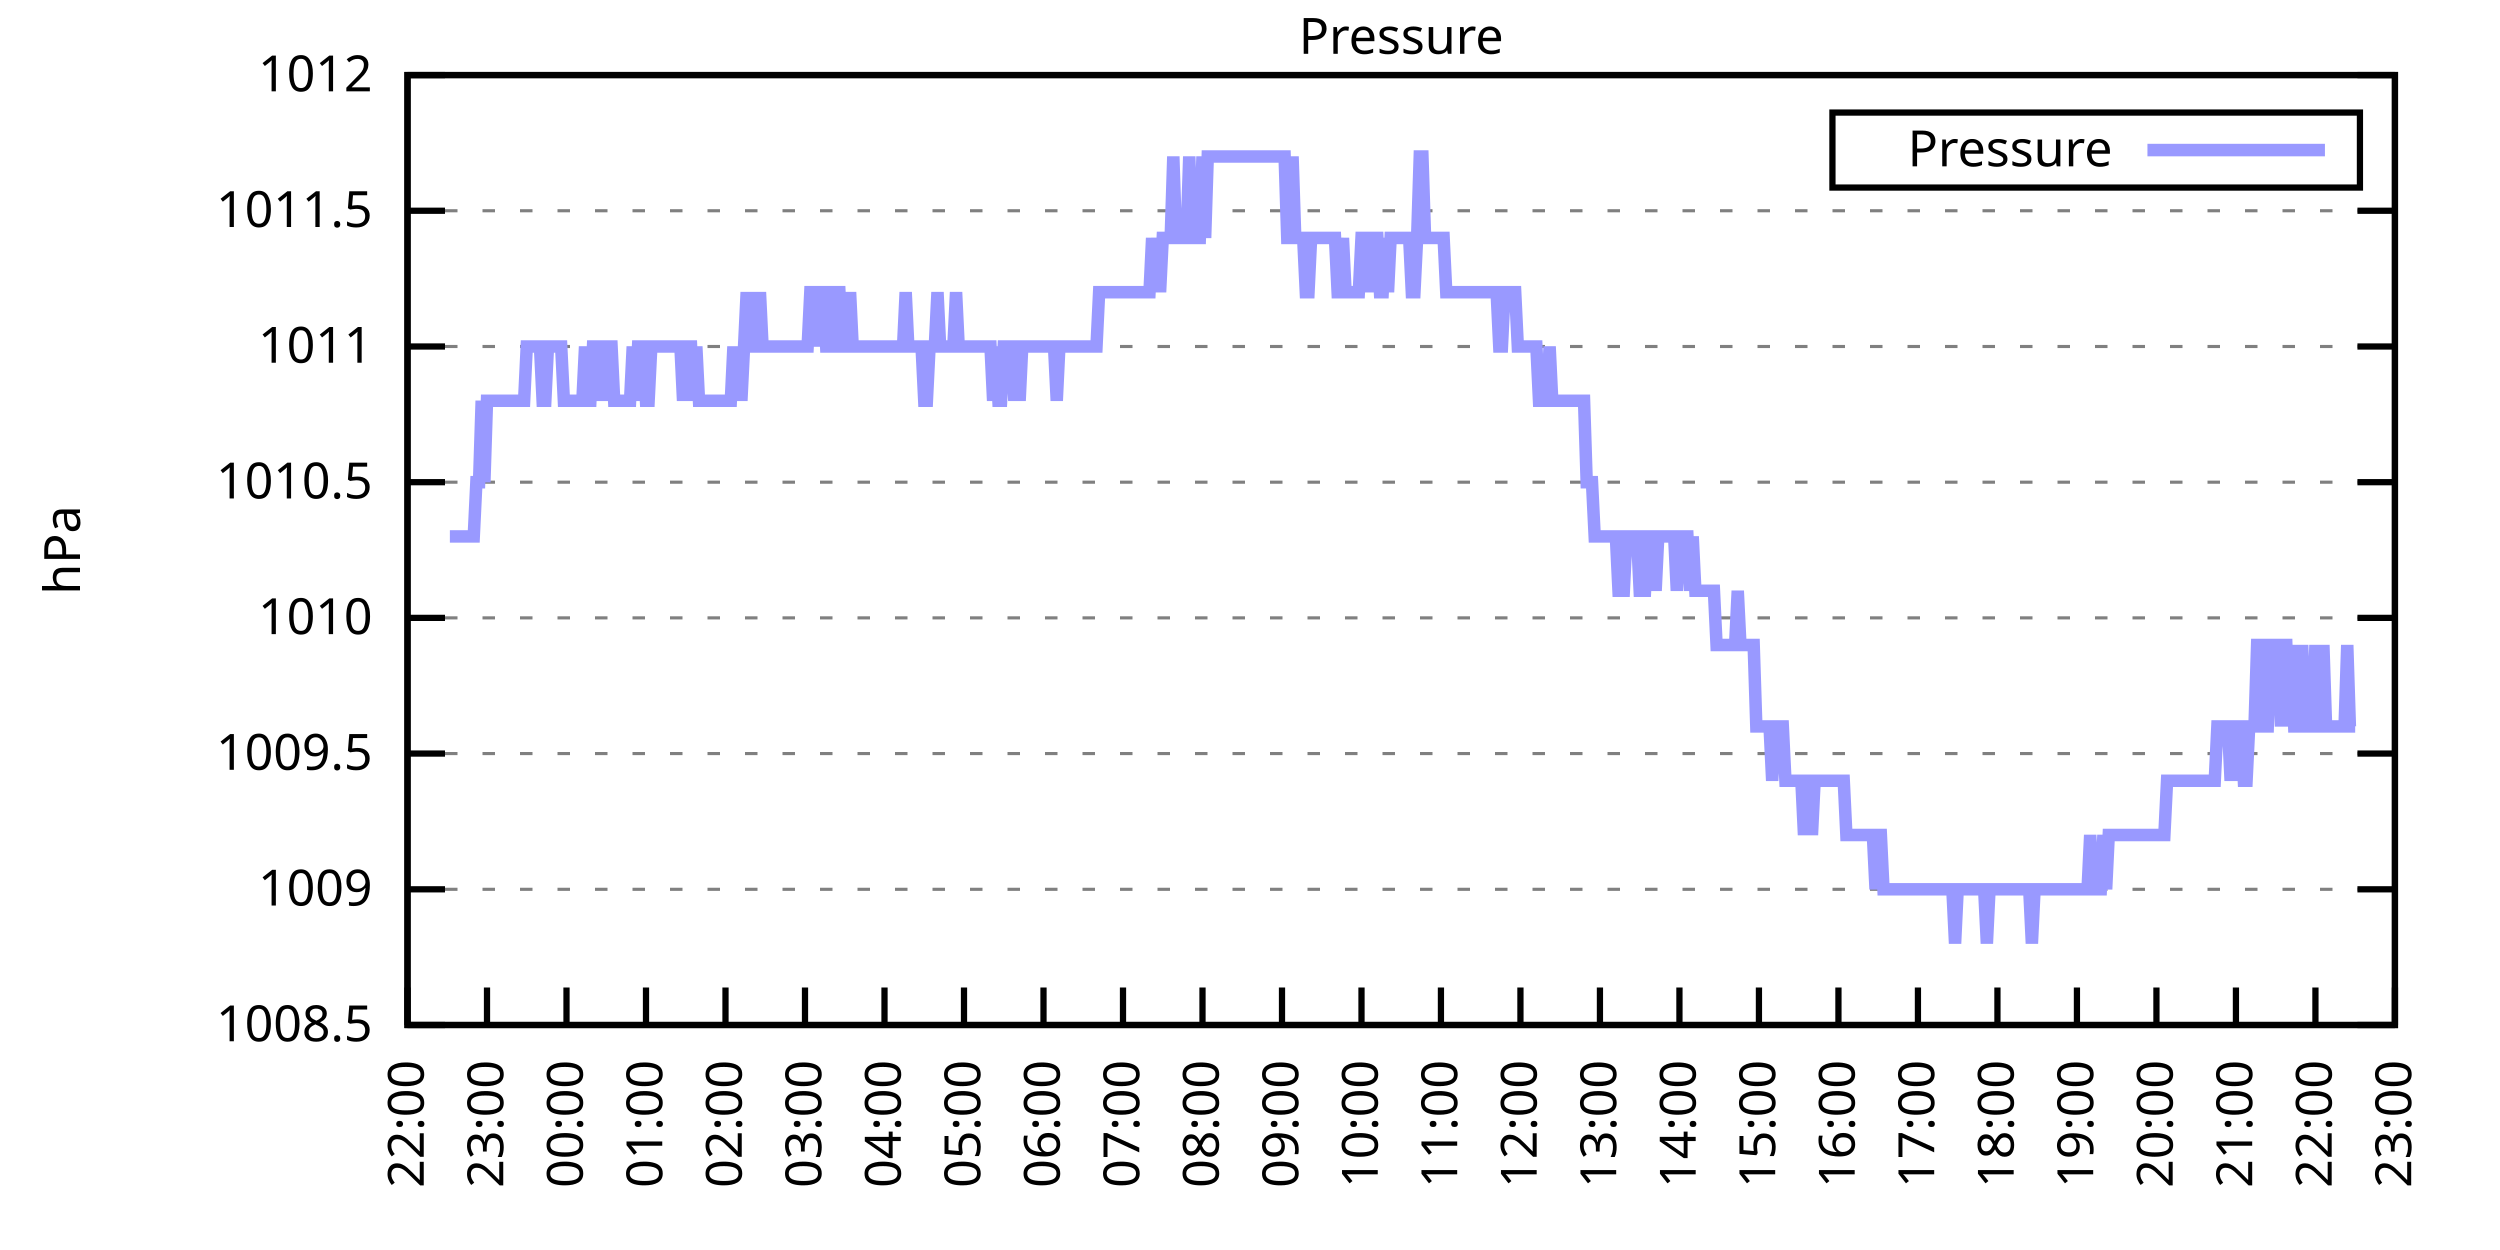
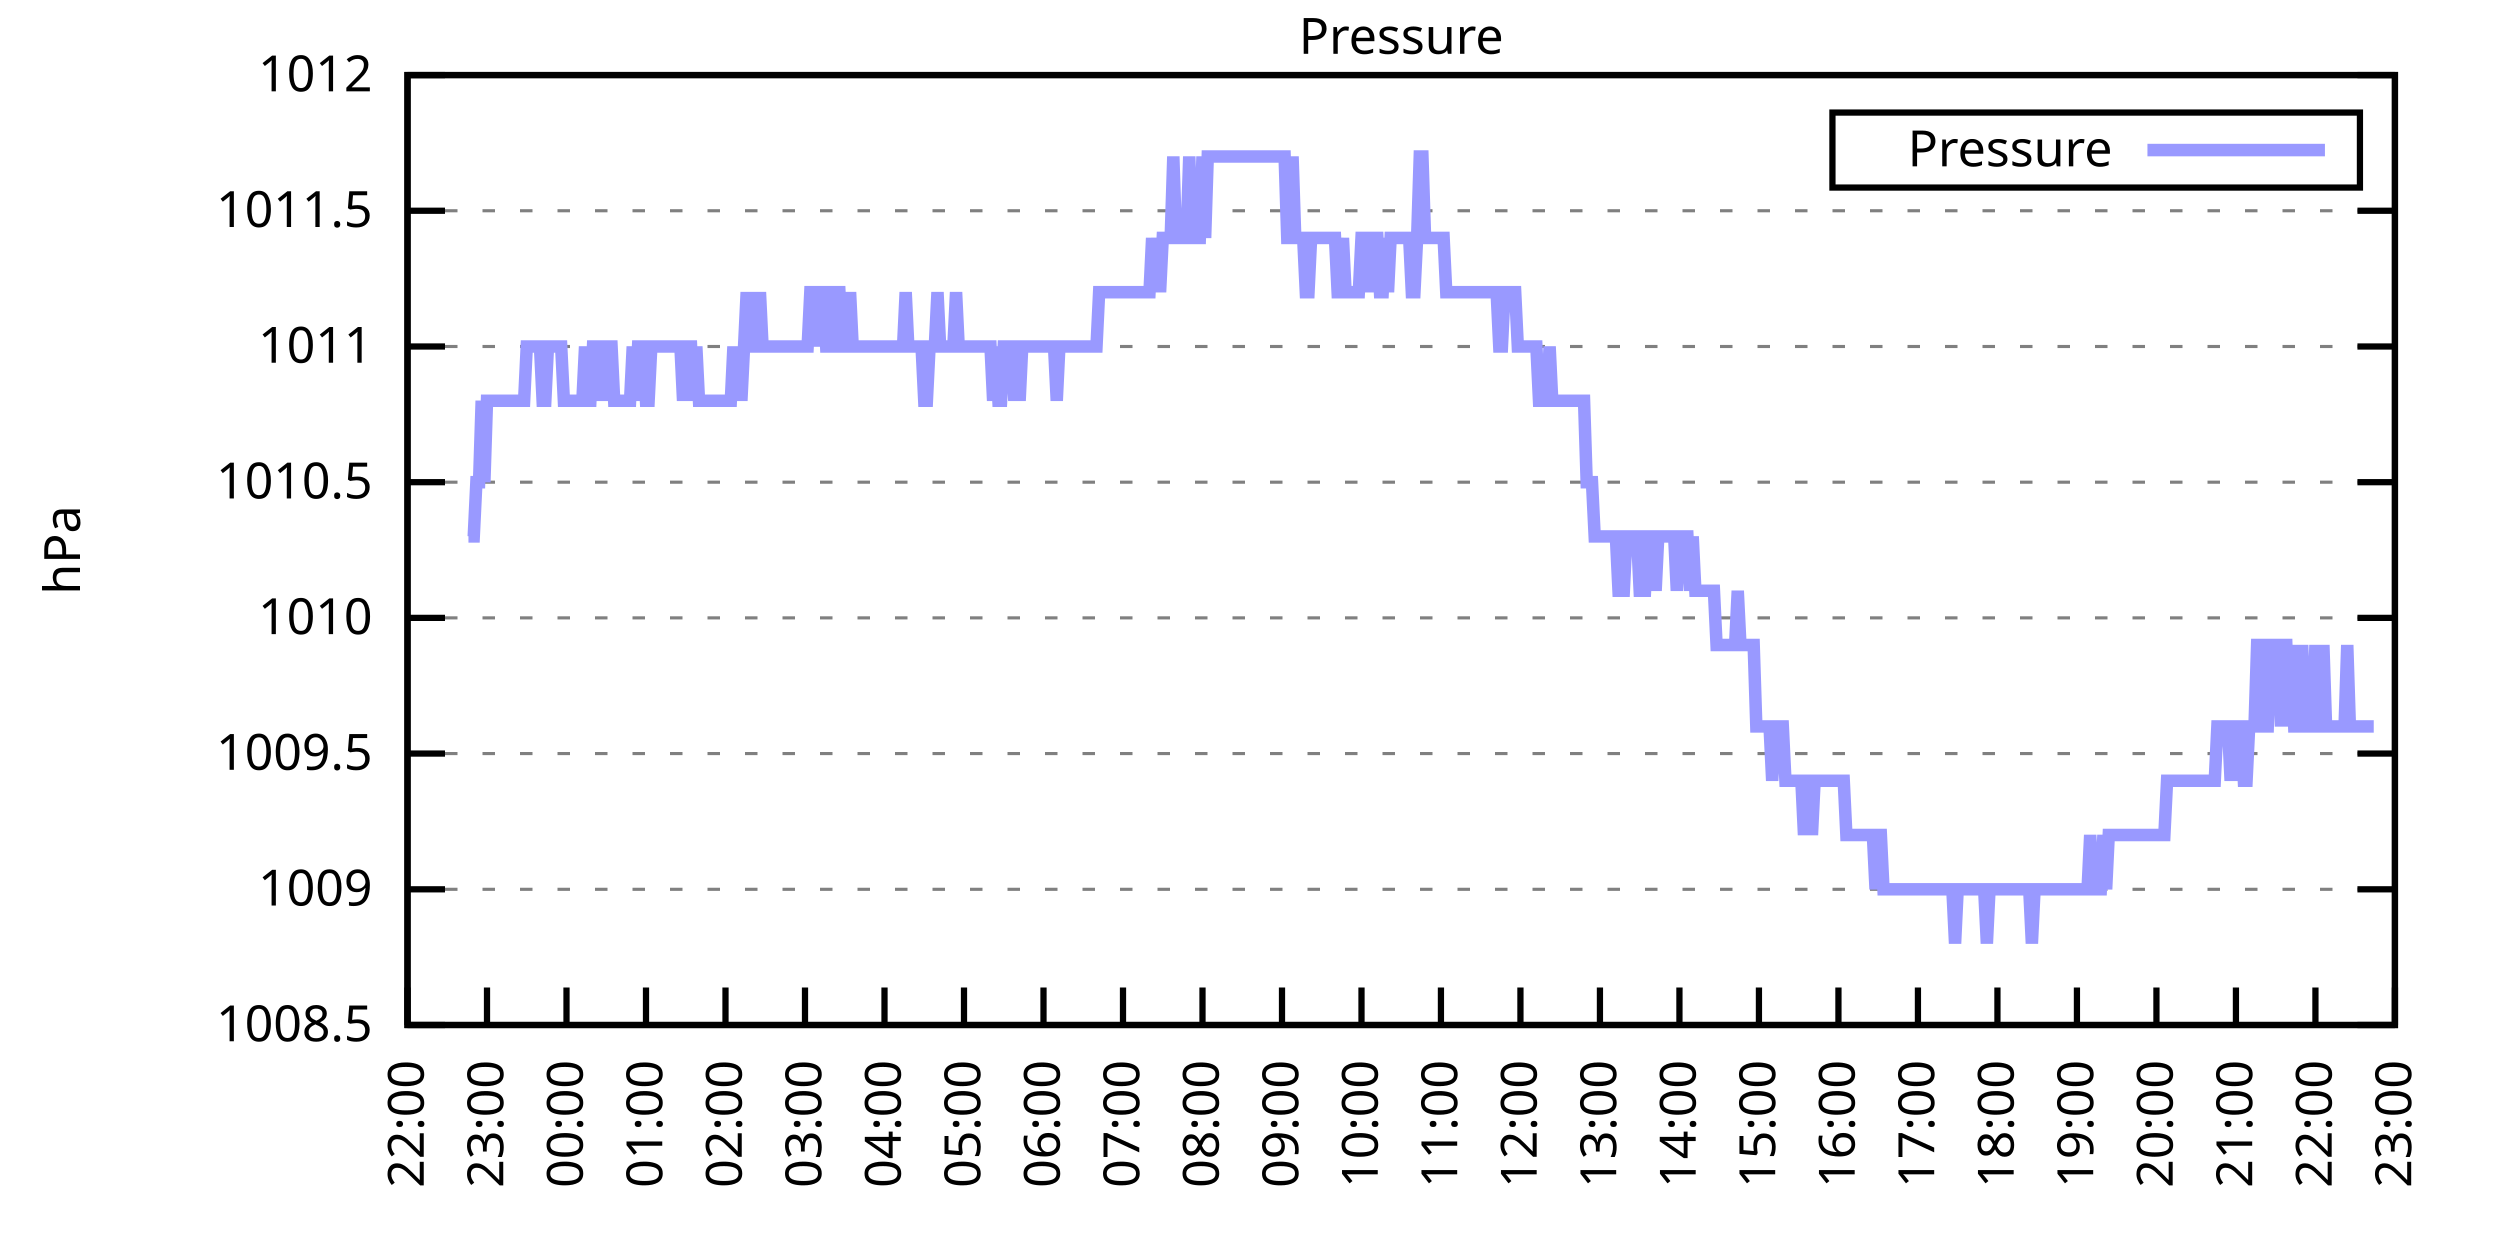
<svg xmlns="http://www.w3.org/2000/svg" xmlns:xlink="http://www.w3.org/1999/xlink" width="400" height="200" viewBox="0 0 400 200">
  <g id="gnuplot_canvas">
    <rect x="0" y="0" width="400" height="200" fill="none" />
    <defs>
      <circle id="gpDot" r="0.5" stroke-width="0.5" stroke="currentColor" />
      <path id="gpPt0" stroke-width="0.333" stroke="currentColor" d="M-1,0 h2 M0,-1 v2" />
      <path id="gpPt1" stroke-width="0.333" stroke="currentColor" d="M-1,-1 L1,1 M1,-1 L-1,1" />
      <path id="gpPt2" stroke-width="0.333" stroke="currentColor" d="M-1,0 L1,0 M0,-1 L0,1 M-1,-1 L1,1 M-1,1 L1,-1" />
      <rect id="gpPt3" stroke-width="0.333" stroke="currentColor" x="-1" y="-1" width="2" height="2" />
      <rect id="gpPt4" stroke-width="0.333" stroke="currentColor" fill="currentColor" x="-1" y="-1" width="2" height="2" />
      <circle id="gpPt5" stroke-width="0.333" stroke="currentColor" cx="0" cy="0" r="1" />
      <use xlink:href="#gpPt5" id="gpPt6" fill="currentColor" stroke="none" />
      <path id="gpPt7" stroke-width="0.333" stroke="currentColor" d="M0,-1.33 L-1.33,0.67 L1.33,0.67 z" />
      <use xlink:href="#gpPt7" id="gpPt8" fill="currentColor" stroke="none" />
      <use xlink:href="#gpPt7" id="gpPt9" stroke="currentColor" transform="rotate(180)" />
      <use xlink:href="#gpPt9" id="gpPt10" fill="currentColor" stroke="none" />
      <use xlink:href="#gpPt3" id="gpPt11" stroke="currentColor" transform="rotate(45)" />
      <use xlink:href="#gpPt11" id="gpPt12" fill="currentColor" stroke="none" />
      <path id="gpPt13" stroke-width="0.333" stroke="currentColor" d="M0,1.330 L1.265,0.411 L0.782,-1.067 L-0.782,-1.076 L-1.265,0.411 z" />
      <use xlink:href="#gpPt13" id="gpPt14" fill="currentColor" stroke="none" />
      <filter id="textbox" filterUnits="objectBoundingBox" x="0" y="0" height="1" width="1">
        <feFlood flood-color="white" flood-opacity="1" result="bgnd" />
        <feComposite in="SourceGraphic" in2="bgnd" operator="atop" />
      </filter>
      <filter id="greybox" filterUnits="objectBoundingBox" x="0" y="0" height="1" width="1">
        <feFlood flood-color="lightgrey" flood-opacity="1" result="grey" />
        <feComposite in="SourceGraphic" in2="grey" operator="atop" />
      </filter>
    </defs>
    <g fill="none" color="white" stroke="currentColor" stroke-width="1.00" stroke-linecap="butt" stroke-linejoin="miter">
</g>
    <g fill="none" color="black" stroke="currentColor" stroke-width="1.00" stroke-linecap="butt" stroke-linejoin="miter">
      <g stroke="none" shape-rendering="crispEdges">
        <polygon fill="rgb(255, 255, 255)" points="65.20,164.00 383.18,164.00 383.18,12.02 65.20,12.02 " />
      </g>
    </g>
    <g fill="none" color="black" stroke="currentColor" stroke-width="1.00" stroke-linecap="butt" stroke-linejoin="miter">
</g>
    <g fill="none" color="black" stroke="black" stroke-width="0.50" stroke-linecap="butt" stroke-linejoin="miter">
</g>
    <g fill="none" color="gray" stroke="currentColor" stroke-width="0.50" stroke-linecap="butt" stroke-linejoin="miter">
      <path stroke="gray" stroke-dasharray="2,4" class="gridline" d="M65.20,164.00 L383.19,164.00  " />
    </g>
    <g fill="none" color="gray" stroke="gray" stroke-width="1.00" stroke-linecap="butt" stroke-linejoin="miter">
</g>
    <g fill="none" color="black" stroke="currentColor" stroke-width="1.00" stroke-linecap="butt" stroke-linejoin="miter">
      <path stroke="black" d="M65.20,164.00 L71.20,164.00 M383.19,164.00 L377.19,164.00  " />
      <g transform="translate(59.60,166.60)" stroke="none" fill="black" font-family="Sans" font-size="8.00" text-anchor="end">
        <text>
          <tspan font-family="Sans"> 1008.5</tspan>
        </text>
      </g>
    </g>
    <g fill="none" color="black" stroke="currentColor" stroke-width="1.00" stroke-linecap="butt" stroke-linejoin="miter">
</g>
    <g fill="none" color="black" stroke="black" stroke-width="0.50" stroke-linecap="butt" stroke-linejoin="miter">
</g>
    <g fill="none" color="gray" stroke="currentColor" stroke-width="0.50" stroke-linecap="butt" stroke-linejoin="miter">
      <path stroke="gray" stroke-dasharray="2,4" class="gridline" d="M65.20,142.29 L383.19,142.29  " />
    </g>
    <g fill="none" color="gray" stroke="gray" stroke-width="1.00" stroke-linecap="butt" stroke-linejoin="miter">
</g>
    <g fill="none" color="black" stroke="currentColor" stroke-width="1.00" stroke-linecap="butt" stroke-linejoin="miter">
      <path stroke="black" d="M65.20,142.29 L71.20,142.29 M383.19,142.29 L377.19,142.29  " />
      <g transform="translate(59.60,144.89)" stroke="none" fill="black" font-family="Sans" font-size="8.00" text-anchor="end">
        <text>
          <tspan font-family="Sans"> 1009</tspan>
        </text>
      </g>
    </g>
    <g fill="none" color="black" stroke="currentColor" stroke-width="1.00" stroke-linecap="butt" stroke-linejoin="miter">
</g>
    <g fill="none" color="black" stroke="black" stroke-width="0.50" stroke-linecap="butt" stroke-linejoin="miter">
</g>
    <g fill="none" color="gray" stroke="currentColor" stroke-width="0.50" stroke-linecap="butt" stroke-linejoin="miter">
      <path stroke="gray" stroke-dasharray="2,4" class="gridline" d="M65.20,120.57 L383.19,120.57  " />
    </g>
    <g fill="none" color="gray" stroke="gray" stroke-width="1.00" stroke-linecap="butt" stroke-linejoin="miter">
</g>
    <g fill="none" color="black" stroke="currentColor" stroke-width="1.00" stroke-linecap="butt" stroke-linejoin="miter">
      <path stroke="black" d="M65.20,120.57 L71.20,120.57 M383.19,120.57 L377.19,120.57  " />
      <g transform="translate(59.60,123.17)" stroke="none" fill="black" font-family="Sans" font-size="8.00" text-anchor="end">
        <text>
          <tspan font-family="Sans"> 1009.5</tspan>
        </text>
      </g>
    </g>
    <g fill="none" color="black" stroke="currentColor" stroke-width="1.00" stroke-linecap="butt" stroke-linejoin="miter">
</g>
    <g fill="none" color="black" stroke="black" stroke-width="0.50" stroke-linecap="butt" stroke-linejoin="miter">
</g>
    <g fill="none" color="gray" stroke="currentColor" stroke-width="0.50" stroke-linecap="butt" stroke-linejoin="miter">
      <path stroke="gray" stroke-dasharray="2,4" class="gridline" d="M65.20,98.86 L383.19,98.86  " />
    </g>
    <g fill="none" color="gray" stroke="gray" stroke-width="1.00" stroke-linecap="butt" stroke-linejoin="miter">
</g>
    <g fill="none" color="black" stroke="currentColor" stroke-width="1.00" stroke-linecap="butt" stroke-linejoin="miter">
      <path stroke="black" d="M65.20,98.86 L71.20,98.86 M383.19,98.86 L377.19,98.86  " />
      <g transform="translate(59.60,101.46)" stroke="none" fill="black" font-family="Sans" font-size="8.00" text-anchor="end">
        <text>
          <tspan font-family="Sans"> 1010</tspan>
        </text>
      </g>
    </g>
    <g fill="none" color="black" stroke="currentColor" stroke-width="1.00" stroke-linecap="butt" stroke-linejoin="miter">
</g>
    <g fill="none" color="black" stroke="black" stroke-width="0.50" stroke-linecap="butt" stroke-linejoin="miter">
</g>
    <g fill="none" color="gray" stroke="currentColor" stroke-width="0.50" stroke-linecap="butt" stroke-linejoin="miter">
      <path stroke="gray" stroke-dasharray="2,4" class="gridline" d="M65.20,77.15 L383.19,77.15  " />
    </g>
    <g fill="none" color="gray" stroke="gray" stroke-width="1.00" stroke-linecap="butt" stroke-linejoin="miter">
</g>
    <g fill="none" color="black" stroke="currentColor" stroke-width="1.00" stroke-linecap="butt" stroke-linejoin="miter">
      <path stroke="black" d="M65.20,77.15 L71.20,77.15 M383.19,77.15 L377.19,77.15  " />
      <g transform="translate(59.60,79.75)" stroke="none" fill="black" font-family="Sans" font-size="8.00" text-anchor="end">
        <text>
          <tspan font-family="Sans"> 1010.5</tspan>
        </text>
      </g>
    </g>
    <g fill="none" color="black" stroke="currentColor" stroke-width="1.00" stroke-linecap="butt" stroke-linejoin="miter">
</g>
    <g fill="none" color="black" stroke="black" stroke-width="0.50" stroke-linecap="butt" stroke-linejoin="miter">
</g>
    <g fill="none" color="gray" stroke="currentColor" stroke-width="0.50" stroke-linecap="butt" stroke-linejoin="miter">
      <path stroke="gray" stroke-dasharray="2,4" class="gridline" d="M65.20,55.44 L383.19,55.44  " />
    </g>
    <g fill="none" color="gray" stroke="gray" stroke-width="1.00" stroke-linecap="butt" stroke-linejoin="miter">
</g>
    <g fill="none" color="black" stroke="currentColor" stroke-width="1.00" stroke-linecap="butt" stroke-linejoin="miter">
      <path stroke="black" d="M65.20,55.44 L71.20,55.44 M383.19,55.44 L377.19,55.44  " />
      <g transform="translate(59.60,58.04)" stroke="none" fill="black" font-family="Sans" font-size="8.00" text-anchor="end">
        <text>
          <tspan font-family="Sans"> 1011</tspan>
        </text>
      </g>
    </g>
    <g fill="none" color="black" stroke="currentColor" stroke-width="1.00" stroke-linecap="butt" stroke-linejoin="miter">
</g>
    <g fill="none" color="black" stroke="black" stroke-width="0.50" stroke-linecap="butt" stroke-linejoin="miter">
</g>
    <g fill="none" color="gray" stroke="currentColor" stroke-width="0.50" stroke-linecap="butt" stroke-linejoin="miter">
      <path stroke="gray" stroke-dasharray="2,4" class="gridline" d="M65.20,33.72 L383.19,33.72  " />
    </g>
    <g fill="none" color="gray" stroke="gray" stroke-width="1.00" stroke-linecap="butt" stroke-linejoin="miter">
</g>
    <g fill="none" color="black" stroke="currentColor" stroke-width="1.00" stroke-linecap="butt" stroke-linejoin="miter">
      <path stroke="black" d="M65.20,33.72 L71.20,33.72 M383.19,33.72 L377.19,33.72  " />
      <g transform="translate(59.60,36.32)" stroke="none" fill="black" font-family="Sans" font-size="8.00" text-anchor="end">
        <text>
          <tspan font-family="Sans"> 1011.5</tspan>
        </text>
      </g>
    </g>
    <g fill="none" color="black" stroke="currentColor" stroke-width="1.00" stroke-linecap="butt" stroke-linejoin="miter">
</g>
    <g fill="none" color="black" stroke="black" stroke-width="0.50" stroke-linecap="butt" stroke-linejoin="miter">
</g>
    <g fill="none" color="gray" stroke="currentColor" stroke-width="0.50" stroke-linecap="butt" stroke-linejoin="miter">
      <path stroke="gray" stroke-dasharray="2,4" class="gridline" d="M65.20,12.01 L383.19,12.01  " />
    </g>
    <g fill="none" color="gray" stroke="gray" stroke-width="1.00" stroke-linecap="butt" stroke-linejoin="miter">
</g>
    <g fill="none" color="black" stroke="currentColor" stroke-width="1.00" stroke-linecap="butt" stroke-linejoin="miter">
      <path stroke="black" d="M65.20,12.01 L71.20,12.01 M383.19,12.01 L377.19,12.01  " />
      <g transform="translate(59.60,14.61)" stroke="none" fill="black" font-family="Sans" font-size="8.00" text-anchor="end">
        <text>
          <tspan font-family="Sans"> 1012</tspan>
        </text>
      </g>
    </g>
    <g fill="none" color="black" stroke="currentColor" stroke-width="1.00" stroke-linecap="butt" stroke-linejoin="miter">
      <path stroke="black" d="M65.20,164.00 L65.20,158.00  " />
      <g transform="translate(67.80,169.60) rotate(270.00)" stroke="none" fill="black" font-family="Sans" font-size="8.00" text-anchor="end">
        <text>
          <tspan font-family="Sans">22:00</tspan>
        </text>
      </g>
    </g>
    <g fill="none" color="black" stroke="currentColor" stroke-width="1.00" stroke-linecap="butt" stroke-linejoin="miter">
      <path stroke="black" d="M77.92,164.00 L77.92,158.00  " />
      <g transform="translate(80.52,169.60) rotate(270.00)" stroke="none" fill="black" font-family="Sans" font-size="8.00" text-anchor="end">
        <text>
          <tspan font-family="Sans">23:00</tspan>
        </text>
      </g>
    </g>
    <g fill="none" color="black" stroke="currentColor" stroke-width="1.00" stroke-linecap="butt" stroke-linejoin="miter">
      <path stroke="black" d="M90.64,164.00 L90.64,158.00  " />
      <g transform="translate(93.24,169.60) rotate(270.00)" stroke="none" fill="black" font-family="Sans" font-size="8.00" text-anchor="end">
        <text>
          <tspan font-family="Sans">00:00</tspan>
        </text>
      </g>
    </g>
    <g fill="none" color="black" stroke="currentColor" stroke-width="1.00" stroke-linecap="butt" stroke-linejoin="miter">
      <path stroke="black" d="M103.36,164.00 L103.36,158.00  " />
      <g transform="translate(105.96,169.60) rotate(270.00)" stroke="none" fill="black" font-family="Sans" font-size="8.00" text-anchor="end">
        <text>
          <tspan font-family="Sans">01:00</tspan>
        </text>
      </g>
    </g>
    <g fill="none" color="black" stroke="currentColor" stroke-width="1.00" stroke-linecap="butt" stroke-linejoin="miter">
      <path stroke="black" d="M116.08,164.00 L116.08,158.00  " />
      <g transform="translate(118.68,169.60) rotate(270.00)" stroke="none" fill="black" font-family="Sans" font-size="8.00" text-anchor="end">
        <text>
          <tspan font-family="Sans">02:00</tspan>
        </text>
      </g>
    </g>
    <g fill="none" color="black" stroke="currentColor" stroke-width="1.00" stroke-linecap="butt" stroke-linejoin="miter">
      <path stroke="black" d="M128.80,164.00 L128.80,158.00  " />
      <g transform="translate(131.40,169.60) rotate(270.00)" stroke="none" fill="black" font-family="Sans" font-size="8.00" text-anchor="end">
        <text>
          <tspan font-family="Sans">03:00</tspan>
        </text>
      </g>
    </g>
    <g fill="none" color="black" stroke="currentColor" stroke-width="1.00" stroke-linecap="butt" stroke-linejoin="miter">
      <path stroke="black" d="M141.52,164.00 L141.52,158.00  " />
      <g transform="translate(144.12,169.60) rotate(270.00)" stroke="none" fill="black" font-family="Sans" font-size="8.00" text-anchor="end">
        <text>
          <tspan font-family="Sans">04:00</tspan>
        </text>
      </g>
    </g>
    <g fill="none" color="black" stroke="currentColor" stroke-width="1.00" stroke-linecap="butt" stroke-linejoin="miter">
      <path stroke="black" d="M154.24,164.00 L154.24,158.00  " />
      <g transform="translate(156.84,169.60) rotate(270.00)" stroke="none" fill="black" font-family="Sans" font-size="8.00" text-anchor="end">
        <text>
          <tspan font-family="Sans">05:00</tspan>
        </text>
      </g>
    </g>
    <g fill="none" color="black" stroke="currentColor" stroke-width="1.00" stroke-linecap="butt" stroke-linejoin="miter">
      <path stroke="black" d="M166.96,164.00 L166.96,158.00  " />
      <g transform="translate(169.56,169.60) rotate(270.00)" stroke="none" fill="black" font-family="Sans" font-size="8.00" text-anchor="end">
        <text>
          <tspan font-family="Sans">06:00</tspan>
        </text>
      </g>
    </g>
    <g fill="none" color="black" stroke="currentColor" stroke-width="1.00" stroke-linecap="butt" stroke-linejoin="miter">
      <path stroke="black" d="M179.68,164.00 L179.68,158.00  " />
      <g transform="translate(182.28,169.60) rotate(270.00)" stroke="none" fill="black" font-family="Sans" font-size="8.00" text-anchor="end">
        <text>
          <tspan font-family="Sans">07:00</tspan>
        </text>
      </g>
    </g>
    <g fill="none" color="black" stroke="currentColor" stroke-width="1.00" stroke-linecap="butt" stroke-linejoin="miter">
      <path stroke="black" d="M192.40,164.00 L192.40,158.00  " />
      <g transform="translate(195.00,169.60) rotate(270.00)" stroke="none" fill="black" font-family="Sans" font-size="8.00" text-anchor="end">
        <text>
          <tspan font-family="Sans">08:00</tspan>
        </text>
      </g>
    </g>
    <g fill="none" color="black" stroke="currentColor" stroke-width="1.00" stroke-linecap="butt" stroke-linejoin="miter">
      <path stroke="black" d="M205.12,164.00 L205.12,158.00  " />
      <g transform="translate(207.72,169.60) rotate(270.00)" stroke="none" fill="black" font-family="Sans" font-size="8.00" text-anchor="end">
        <text>
          <tspan font-family="Sans">09:00</tspan>
        </text>
      </g>
    </g>
    <g fill="none" color="black" stroke="currentColor" stroke-width="1.00" stroke-linecap="butt" stroke-linejoin="miter">
      <path stroke="black" d="M217.84,164.00 L217.84,158.00  " />
      <g transform="translate(220.44,169.60) rotate(270.00)" stroke="none" fill="black" font-family="Sans" font-size="8.00" text-anchor="end">
        <text>
          <tspan font-family="Sans">10:00</tspan>
        </text>
      </g>
    </g>
    <g fill="none" color="black" stroke="currentColor" stroke-width="1.00" stroke-linecap="butt" stroke-linejoin="miter">
      <path stroke="black" d="M230.55,164.00 L230.55,158.00  " />
      <g transform="translate(233.15,169.60) rotate(270.00)" stroke="none" fill="black" font-family="Sans" font-size="8.00" text-anchor="end">
        <text>
          <tspan font-family="Sans">11:00</tspan>
        </text>
      </g>
    </g>
    <g fill="none" color="black" stroke="currentColor" stroke-width="1.00" stroke-linecap="butt" stroke-linejoin="miter">
      <path stroke="black" d="M243.27,164.00 L243.27,158.00  " />
      <g transform="translate(245.87,169.60) rotate(270.00)" stroke="none" fill="black" font-family="Sans" font-size="8.00" text-anchor="end">
        <text>
          <tspan font-family="Sans">12:00</tspan>
        </text>
      </g>
    </g>
    <g fill="none" color="black" stroke="currentColor" stroke-width="1.00" stroke-linecap="butt" stroke-linejoin="miter">
      <path stroke="black" d="M255.99,164.00 L255.99,158.00  " />
      <g transform="translate(258.59,169.60) rotate(270.00)" stroke="none" fill="black" font-family="Sans" font-size="8.00" text-anchor="end">
        <text>
          <tspan font-family="Sans">13:00</tspan>
        </text>
      </g>
    </g>
    <g fill="none" color="black" stroke="currentColor" stroke-width="1.00" stroke-linecap="butt" stroke-linejoin="miter">
      <path stroke="black" d="M268.71,164.00 L268.71,158.00  " />
      <g transform="translate(271.31,169.60) rotate(270.00)" stroke="none" fill="black" font-family="Sans" font-size="8.00" text-anchor="end">
        <text>
          <tspan font-family="Sans">14:00</tspan>
        </text>
      </g>
    </g>
    <g fill="none" color="black" stroke="currentColor" stroke-width="1.00" stroke-linecap="butt" stroke-linejoin="miter">
      <path stroke="black" d="M281.43,164.00 L281.43,158.00  " />
      <g transform="translate(284.03,169.60) rotate(270.00)" stroke="none" fill="black" font-family="Sans" font-size="8.00" text-anchor="end">
        <text>
          <tspan font-family="Sans">15:00</tspan>
        </text>
      </g>
    </g>
    <g fill="none" color="black" stroke="currentColor" stroke-width="1.00" stroke-linecap="butt" stroke-linejoin="miter">
      <path stroke="black" d="M294.15,164.00 L294.15,158.00  " />
      <g transform="translate(296.75,169.60) rotate(270.00)" stroke="none" fill="black" font-family="Sans" font-size="8.00" text-anchor="end">
        <text>
          <tspan font-family="Sans">16:00</tspan>
        </text>
      </g>
    </g>
    <g fill="none" color="black" stroke="currentColor" stroke-width="1.00" stroke-linecap="butt" stroke-linejoin="miter">
      <path stroke="black" d="M306.87,164.00 L306.87,158.00  " />
      <g transform="translate(309.47,169.60) rotate(270.00)" stroke="none" fill="black" font-family="Sans" font-size="8.00" text-anchor="end">
        <text>
          <tspan font-family="Sans">17:00</tspan>
        </text>
      </g>
    </g>
    <g fill="none" color="black" stroke="currentColor" stroke-width="1.00" stroke-linecap="butt" stroke-linejoin="miter">
      <path stroke="black" d="M319.59,164.00 L319.59,158.00  " />
      <g transform="translate(322.19,169.60) rotate(270.00)" stroke="none" fill="black" font-family="Sans" font-size="8.00" text-anchor="end">
        <text>
          <tspan font-family="Sans">18:00</tspan>
        </text>
      </g>
    </g>
    <g fill="none" color="black" stroke="currentColor" stroke-width="1.00" stroke-linecap="butt" stroke-linejoin="miter">
      <path stroke="black" d="M332.31,164.00 L332.31,158.00  " />
      <g transform="translate(334.91,169.60) rotate(270.00)" stroke="none" fill="black" font-family="Sans" font-size="8.00" text-anchor="end">
        <text>
          <tspan font-family="Sans">19:00</tspan>
        </text>
      </g>
    </g>
    <g fill="none" color="black" stroke="currentColor" stroke-width="1.00" stroke-linecap="butt" stroke-linejoin="miter">
      <path stroke="black" d="M345.03,164.00 L345.03,158.00  " />
      <g transform="translate(347.63,169.60) rotate(270.00)" stroke="none" fill="black" font-family="Sans" font-size="8.00" text-anchor="end">
        <text>
          <tspan font-family="Sans">20:00</tspan>
        </text>
      </g>
    </g>
    <g fill="none" color="black" stroke="currentColor" stroke-width="1.00" stroke-linecap="butt" stroke-linejoin="miter">
      <path stroke="black" d="M357.75,164.00 L357.75,158.00  " />
      <g transform="translate(360.35,169.60) rotate(270.00)" stroke="none" fill="black" font-family="Sans" font-size="8.00" text-anchor="end">
        <text>
          <tspan font-family="Sans">21:00</tspan>
        </text>
      </g>
    </g>
    <g fill="none" color="black" stroke="currentColor" stroke-width="1.00" stroke-linecap="butt" stroke-linejoin="miter">
      <path stroke="black" d="M370.47,164.00 L370.47,158.00  " />
      <g transform="translate(373.07,169.60) rotate(270.00)" stroke="none" fill="black" font-family="Sans" font-size="8.00" text-anchor="end">
        <text>
          <tspan font-family="Sans">22:00</tspan>
        </text>
      </g>
    </g>
    <g fill="none" color="black" stroke="currentColor" stroke-width="1.00" stroke-linecap="butt" stroke-linejoin="miter">
      <path stroke="black" d="M383.19,164.00 L383.19,158.00  " />
      <g transform="translate(385.79,169.60) rotate(270.00)" stroke="none" fill="black" font-family="Sans" font-size="8.00" text-anchor="end">
        <text>
          <tspan font-family="Sans">23:00</tspan>
        </text>
      </g>
    </g>
    <g fill="none" color="black" stroke="currentColor" stroke-width="1.00" stroke-linecap="butt" stroke-linejoin="miter">
</g>
    <g fill="none" color="black" stroke="currentColor" stroke-width="1.00" stroke-linecap="butt" stroke-linejoin="miter">
      <path stroke="black" d="M65.20,12.01 L65.20,164.00 L383.19,164.00 L383.19,12.01 L65.20,12.01 Z  " />
    </g>
    <g fill="none" color="black" stroke="currentColor" stroke-width="1.00" stroke-linecap="butt" stroke-linejoin="miter">
</g>
    <g fill="none" color="black" stroke="currentColor" stroke-width="1.00" stroke-linecap="butt" stroke-linejoin="miter">
      <path stroke="black" d="M293.19,30.01 L293.19,18.01 L377.59,18.01 L377.59,30.01 L293.19,30.01 Z  " />
    </g>
    <g id="Pressure_plot_1">
      <g fill="none" color="white" stroke="black" stroke-width="2.00" stroke-linecap="butt" stroke-linejoin="miter">
</g>
      <g fill="none" color="black" stroke="currentColor" stroke-width="2.00" stroke-linecap="butt" stroke-linejoin="miter">
        <g transform="translate(337.99,26.61)" stroke="none" fill="black" font-family="Sans" font-size="8.00" text-anchor="end">
          <text>
            <tspan font-family="Sans">Pressure</tspan>
          </text>
        </g>
      </g>
      <g fill="none" color="black" stroke="currentColor" stroke-width="2.00" stroke-linecap="butt" stroke-linejoin="miter">
-         <path stroke="rgb(153, 153, 255)" d="M343.59,24.01 L371.99,24.01 M71.98,85.83 L72.41,85.83 L72.83,85.83 L73.26,85.83 L73.68,85.83 L74.10,85.83   L74.53,85.83 L74.95,85.83 L75.38,85.83 L75.80,85.83 L76.22,77.15 L76.65,77.15 L77.07,64.12 L77.50,77.15   L77.92,64.12 L78.34,64.12 L78.77,64.12 L79.19,64.12 L79.62,64.12 L80.04,64.12 L80.46,64.12 L80.89,64.12   L81.31,64.12 L81.74,64.12 L82.16,64.12 L82.58,64.12 L83.01,64.12 L83.43,64.12 L83.86,64.12 L84.28,55.44   L84.70,55.44 L85.13,55.44 L85.55,55.44 L85.98,55.44 L86.40,55.44 L86.82,64.12 L87.25,64.12 L87.67,55.44   L88.10,55.44 L88.52,55.44 L88.94,55.44 L89.37,55.44 L89.79,55.44 L90.22,64.12 L90.64,64.12 L91.06,64.12   L91.49,64.12 L91.91,64.12 L92.34,64.12 L92.76,64.12 L93.18,64.12 L93.61,55.44 L94.03,64.12 L94.46,64.12   L94.88,55.44 L95.30,55.44 L95.73,64.12 L96.15,55.44 L96.58,64.12 L97.00,55.44 L97.42,55.44 L97.85,55.44   L98.27,64.12 L98.69,64.12 L99.12,64.12 L99.54,64.12 L99.97,64.12 L100.39,64.12 L100.81,64.12 L101.24,55.44   L101.66,64.12 L102.09,55.44 L102.51,55.44 L102.93,55.44 L103.36,64.12 L103.78,64.12 L104.21,55.44 L104.63,55.44   L105.05,55.44 L105.48,55.44 L105.90,55.44 L106.33,55.44 L106.75,55.44 L107.17,55.44 L107.60,55.44 L108.02,55.44   L108.45,55.44 L108.87,55.44 L109.29,64.12 L109.72,55.44 L110.14,55.44 L110.57,55.44 L110.99,64.12 L111.41,55.44   L111.84,64.12 L112.26,64.12 L112.69,64.12 L113.11,64.12 L113.53,64.12 L113.96,64.12 L114.38,64.12 L114.81,64.12   L115.23,64.12 L115.65,64.12 L116.08,64.12 L116.50,64.12 L116.93,64.12 L117.35,55.44 L117.77,64.12 L118.20,55.44   L118.62,64.12 L119.05,55.44 L119.47,46.75 L119.89,55.44 L120.32,55.44 L120.74,46.75 L121.17,55.44 L121.59,46.75   L122.01,55.44 L122.44,55.44 L122.86,55.44 L123.29,55.44 L123.71,55.44 L124.13,55.44 L124.56,55.44 L124.98,55.44   L125.41,55.44 L125.83,55.44 L126.25,55.44 L126.68,55.44 L127.10,55.44 L127.53,55.44 L127.95,55.44 L128.37,55.44   L128.80,55.44 L129.22,55.44 L129.65,46.75 L130.07,46.75 L130.49,55.44 L130.92,46.75 L131.34,46.75 L131.77,46.75   L132.19,55.44 L132.61,55.44 L133.04,55.44 L133.46,46.75 L133.89,46.75 L134.31,46.75 L134.73,55.44 L135.16,55.44   L135.58,55.44 L136.01,46.75 L136.43,55.44 L136.85,55.44 L137.28,55.44 L137.70,55.44 L138.13,55.44 L138.55,55.44   L138.97,55.44 L139.40,55.44 L139.82,55.44 L140.25,55.44 L140.67,55.44 L141.09,55.44 L141.52,55.44 L141.94,55.44   L142.37,55.44 L142.79,55.44 L143.21,55.44 L143.64,55.44 L144.06,55.44 L144.49,55.44 L144.91,46.75 L145.33,55.44   L145.76,55.44 L146.18,55.44 L146.61,55.44 L147.03,55.44 L147.45,55.44 L147.88,64.12 L148.30,64.12 L148.73,55.44   L149.15,55.44 L149.57,55.44 L150.00,46.75 L150.42,55.44 L150.85,55.44 L151.27,55.44 L151.69,55.44 L152.12,55.44   L152.54,55.44 L152.97,46.75 L153.39,55.44 L153.81,55.44 L154.24,55.44 L154.66,55.44 L155.09,55.44 L155.51,55.44   L155.93,55.44 L156.36,55.44 L156.78,55.44 L157.21,55.44 L157.63,55.44 L158.05,55.44 L158.48,55.44 L158.90,64.12   L159.33,55.44 L159.75,64.12 L160.17,64.12 L160.60,55.44 L161.02,55.44 L161.44,55.44 L161.87,55.44 L162.29,64.12   L162.72,55.44 L163.14,64.12 L163.56,55.44 L163.99,55.44 L164.41,55.44 L164.84,55.44 L165.26,55.44 L165.68,55.44   L166.11,55.44 L166.53,55.44 L166.96,55.44 L167.38,55.44 L167.80,55.44 L168.23,55.44 L168.65,55.44 L169.08,64.12   L169.50,55.44 L169.92,55.44 L170.35,55.44 L170.77,55.44 L171.20,55.44 L171.62,55.44 L172.04,55.44 L172.47,55.44   L172.89,55.44 L173.32,55.44 L173.74,55.44 L174.16,55.44 L174.59,55.44 L175.01,55.44 L175.44,55.44 L175.86,46.75   L176.28,46.75 L176.71,46.75 L177.13,46.75 L177.56,46.75 L177.98,46.75 L178.40,46.75 L178.83,46.75 L179.25,46.75   L179.68,46.75 L180.10,46.75 L180.52,46.75 L180.95,46.75 L181.37,46.75 L181.80,46.75 L182.22,46.75 L182.64,46.75   L183.07,46.75 L183.49,46.75 L183.92,46.75 L184.34,38.07 L184.76,46.75 L185.19,38.07 L185.61,46.75 L186.04,38.07   L186.46,38.07 L186.88,38.07 L187.31,38.07 L187.73,25.04 L188.16,38.07 L188.58,38.07 L189.00,38.07 L189.43,38.07   L189.85,38.07 L190.28,25.04 L190.70,38.07 L191.12,38.07 L191.55,38.07 L191.97,38.07 L192.40,25.04 L192.82,38.07   L193.24,25.04 L193.67,25.04 L194.09,25.04 L194.52,25.04 L194.94,25.04 L195.36,25.04 L195.79,25.04 L196.21,25.04   L196.64,25.04 L197.06,25.04 L197.48,25.04 L197.91,25.04 L198.33,25.04 L198.76,25.04 L199.18,25.04 L199.60,25.04   L200.03,25.04 L200.45,25.04 L200.88,25.04 L201.30,25.04 L201.72,25.04 L202.15,25.04 L202.57,25.04 L203.00,25.04   L203.42,25.04 L203.84,25.04 L204.27,25.04 L204.69,25.04 L205.12,25.04 L205.54,25.04 L205.96,38.07 L206.39,38.07   L206.81,25.04 L207.24,38.07 L207.66,38.07 L208.08,38.07 L208.51,38.07 L208.93,46.75 L209.36,46.75 L209.78,38.07   L210.20,38.07 L210.63,38.07 L211.05,38.07 L211.48,38.07 L211.90,38.07 L212.32,38.07 L212.75,38.07 L213.17,38.07   L213.60,38.07 L214.02,46.75 L214.44,46.75 L214.87,38.07 L215.29,46.75 L215.72,46.75 L216.14,46.75 L216.56,46.75   L216.99,46.75 L217.41,46.75 L217.84,38.07 L218.26,38.07 L218.68,38.07 L219.11,46.75 L219.53,38.07 L219.96,38.07   L220.38,38.07 L220.80,46.75 L221.23,46.75 L221.65,38.07 L222.08,46.75 L222.50,38.07 L222.92,38.07 L223.35,38.07   L223.77,38.07 L224.20,38.07 L224.62,38.07 L225.04,38.07 L225.47,38.07 L225.89,46.75 L226.31,46.75 L226.74,38.07   L227.16,25.04 L227.59,25.04 L228.01,38.07 L228.43,38.07 L228.86,38.07 L229.28,38.07 L229.71,38.07 L230.13,38.07   L230.55,38.07 L230.98,38.07 L231.40,46.75 L231.83,46.75 L232.25,46.75 L232.67,46.75 L233.10,46.75 L233.52,46.75   L233.95,46.75 L234.37,46.75 L234.79,46.75 L235.22,46.75 L235.64,46.75 L236.07,46.75 L236.49,46.75 L236.91,46.75   L237.34,46.75 L237.76,46.75 L238.19,46.75 L238.61,46.75 L239.03,46.75 L239.46,46.75 L239.88,55.44 L240.31,55.44   L240.73,46.75 L241.15,46.75 L241.58,46.75 L242.00,46.75 L242.43,46.75 L242.85,55.44 L243.27,55.44 L243.70,55.44   L244.12,55.44 L244.55,55.44 L244.97,55.44 L245.39,55.44 L245.82,55.44 L246.24,64.12 L246.67,64.12 L247.09,64.12   L247.51,64.12 L247.94,55.44 L248.36,64.12 L248.79,64.12 L249.21,64.12 L249.63,64.12 L250.06,64.12 L250.48,64.12   L250.91,64.12 L251.33,64.12 L251.75,64.12 L252.18,64.12 L252.60,64.12 L253.03,64.12 L253.45,64.12 L253.87,77.15   L254.30,77.15 L254.72,77.15 L255.15,85.83 L255.57,85.83 L255.99,85.83 L256.42,85.83 L256.84,85.83 L257.27,85.83   L257.69,85.83 L258.11,85.83 L258.54,85.83 L258.96,94.52 L259.39,94.52 L259.81,94.52 L260.23,85.83 L260.66,85.83   L261.08,85.83 L261.51,85.83 L261.93,85.83 L262.35,94.52 L262.78,94.52 L263.20,94.52 L263.63,85.83 L264.05,85.83   L264.47,85.83 L264.90,94.52 L265.32,85.83 L265.75,85.83 L266.17,85.83 L266.59,85.83 L267.02,85.83 L267.44,85.83   L267.87,85.83 L268.29,94.52 L268.71,85.83 L269.14,85.83 L269.56,85.83 L269.99,85.83 L270.41,94.52 L270.83,85.83   L271.26,94.52 L271.68,94.52 L272.11,94.52 L272.53,94.52 L272.95,94.52 L273.38,94.52 L273.80,94.52 L274.23,94.52   L274.65,103.20 L275.07,103.20 L275.50,103.20 L275.92,103.20 L276.35,103.20 L276.77,103.20 L277.19,103.20 L277.62,103.20   L278.04,94.52 L278.47,103.20 L278.89,103.20 L279.31,103.20 L279.74,103.20 L280.16,103.20 L280.59,103.20 L281.01,116.23   L281.43,116.23 L281.86,116.23 L282.28,116.23 L282.71,116.23 L283.13,116.23 L283.55,124.92 L283.98,116.23 L284.40,116.23   L284.83,116.23 L285.25,116.23 L285.67,124.92 L286.10,124.92 L286.52,124.92 L286.95,124.92 L287.37,124.92 L287.79,124.92   L288.22,124.92 L288.64,133.60 L289.06,124.92 L289.49,124.92 L289.91,133.60 L290.34,124.92 L290.76,124.92 L291.18,124.92   L291.61,124.92 L292.03,124.92 L292.46,124.92 L292.88,124.92 L293.30,124.92 L293.73,124.92 L294.15,124.92 L294.58,124.92   L295.00,124.92 L295.42,133.60 L295.85,133.60 L296.27,133.60 L296.70,133.60 L297.12,133.60 L297.54,133.60 L297.97,133.60   L298.39,133.60 L298.82,133.60 L299.24,133.60 L299.66,133.60 L300.09,142.29 L300.51,133.60 L300.94,133.60 L301.36,142.29   L301.78,142.29 L302.21,142.29 L302.63,142.29 L303.06,142.29 L303.48,142.29 L303.90,142.29 L304.33,142.29 L304.75,142.29   L305.18,142.29 L305.60,142.29 L306.02,142.29 L306.45,142.29 L306.87,142.29 L307.30,142.29 L307.72,142.29 L308.14,142.29   L308.57,142.29 L308.99,142.29 L309.42,142.29 L309.84,142.29 L310.26,142.29 L310.69,142.29 L311.11,142.29 L311.54,142.29   L311.96,142.29 L312.38,142.29 L312.81,150.97 L313.23,142.29 L313.66,142.29 L314.08,142.29 L314.50,142.29 L314.93,142.29   L315.35,142.29 L315.78,142.29 L316.20,142.29 L316.62,142.29 L317.05,142.29 L317.47,142.29 L317.90,150.97 L318.32,142.29   L318.74,142.29 L319.17,142.29 L319.59,142.29 L320.02,142.29 L320.44,142.29 L320.86,142.29 L321.29,142.29 L321.71,142.29   L322.14,142.29 L322.56,142.29 L322.98,142.29 L323.41,142.29 L323.83,142.29 L324.26,142.29 L324.68,142.29 L325.10,150.97   L325.53,142.29 L325.95,142.29 L326.38,142.29 L326.80,142.29 L327.22,142.29 L327.65,142.29 L328.07,142.29 L328.50,142.29   L328.92,142.29 L329.34,142.29 L329.77,142.29 L330.19,142.29 L330.62,142.29 L331.04,142.29 L331.46,142.29 L331.89,142.29   L332.31,142.29 L332.74,142.29 L333.16,142.29 L333.58,142.29 L334.01,142.29 L334.43,133.60 L334.86,142.29 L335.28,142.29   L335.70,142.29 L336.13,142.29 L336.55,133.60 L336.98,142.29 L337.40,133.60 L337.82,133.60 L338.25,133.60 L338.67,133.60   L339.10,133.60 L339.52,133.60 L339.94,133.60 L340.37,133.60 L340.79,133.60 L341.22,133.60 L341.64,133.60 L342.06,133.60   L342.49,133.60 L342.91,133.60 L343.34,133.60 L343.76,133.60 L344.18,133.60 L344.61,133.60 L345.03,133.60 L345.46,133.60   L345.88,133.60 L346.30,133.60 L346.73,124.92 L347.15,124.92 L347.58,124.92 L348.00,124.92 L348.42,124.92 L348.85,124.92   L349.27,124.92 L349.70,124.92 L350.12,124.92 L350.54,124.92 L350.97,124.92 L351.39,124.92 L351.81,124.92 L352.24,124.92   L352.66,124.92 L353.09,124.92 L353.51,124.92 L353.93,124.92 L354.36,124.92 L354.78,116.23 L355.21,116.23 L355.63,116.23   L356.05,116.23 L356.48,116.23 L356.90,124.92 L357.33,116.23 L357.75,124.92 L358.17,116.23 L358.60,116.23 L359.02,124.92   L359.45,124.92 L359.87,116.23 L360.29,116.23 L360.72,116.23 L361.14,103.20 L361.57,103.20 L361.99,103.20 L362.41,116.23   L362.84,116.23 L363.26,103.20 L363.69,103.20 L364.11,103.20 L364.53,103.20 L364.96,116.23 L365.38,103.20 L365.81,103.20   L366.23,116.23 L366.65,103.20 L367.08,116.23 L367.50,116.23 L367.93,116.23 L368.35,103.20 L368.77,116.23 L369.20,116.23   L369.62,116.23 L370.05,116.23 L370.47,103.20 L370.89,116.23 L371.32,116.23 L371.74,103.20 L372.17,116.23 L372.59,116.23   L373.01,116.23 L373.44,116.23 L373.86,116.23 L374.29,116.23 L374.71,116.23 L375.13,116.23 L375.56,103.20 L375.98,116.23   L376.41,116.23 L376.83,116.23  " />
+         <path stroke="rgb(153, 153, 255)" d="M343.59,24.01 L371.99,24.01 M74.95,85.83 L75.38,85.83 L75.80,85.83 L76.22,77.15 L76.65,77.15 L77.07,64.12   L77.50,77.15 L77.92,64.12 L78.34,64.12 L78.77,64.12 L79.19,64.12 L79.62,64.12 L80.04,64.12 L80.46,64.12   L80.89,64.12 L81.31,64.12 L81.74,64.12 L82.16,64.12 L82.58,64.12 L83.01,64.12 L83.43,64.12 L83.86,64.12   L84.28,55.44 L84.70,55.44 L85.13,55.44 L85.55,55.44 L85.98,55.44 L86.40,55.44 L86.82,64.12 L87.25,64.12   L87.67,55.44 L88.10,55.44 L88.52,55.44 L88.94,55.44 L89.37,55.44 L89.79,55.44 L90.22,64.12 L90.64,64.12   L91.06,64.12 L91.49,64.12 L91.91,64.12 L92.34,64.12 L92.76,64.12 L93.18,64.12 L93.61,55.44 L94.03,64.12   L94.46,64.12 L94.88,55.44 L95.30,55.44 L95.73,64.12 L96.15,55.44 L96.58,64.12 L97.00,55.44 L97.42,55.44   L97.85,55.44 L98.27,64.12 L98.69,64.12 L99.12,64.12 L99.54,64.12 L99.97,64.12 L100.39,64.12 L100.81,64.12   L101.24,55.44 L101.66,64.12 L102.09,55.44 L102.51,55.44 L102.93,55.44 L103.36,64.12 L103.78,64.12 L104.21,55.44   L104.63,55.44 L105.05,55.44 L105.48,55.44 L105.90,55.44 L106.33,55.44 L106.75,55.44 L107.17,55.44 L107.60,55.44   L108.02,55.44 L108.45,55.44 L108.87,55.44 L109.29,64.12 L109.72,55.44 L110.14,55.44 L110.57,55.44 L110.99,64.12   L111.41,55.44 L111.84,64.12 L112.26,64.12 L112.69,64.12 L113.11,64.12 L113.53,64.12 L113.96,64.12 L114.38,64.12   L114.81,64.12 L115.23,64.12 L115.65,64.12 L116.08,64.12 L116.50,64.12 L116.93,64.12 L117.35,55.44 L117.77,64.12   L118.20,55.44 L118.62,64.12 L119.05,55.44 L119.47,46.75 L119.89,55.44 L120.32,55.44 L120.74,46.75 L121.17,55.44   L121.59,46.75 L122.01,55.44 L122.44,55.44 L122.86,55.44 L123.29,55.44 L123.71,55.44 L124.13,55.44 L124.56,55.44   L124.98,55.44 L125.41,55.44 L125.83,55.44 L126.25,55.44 L126.68,55.44 L127.10,55.44 L127.53,55.44 L127.95,55.44   L128.37,55.44 L128.80,55.44 L129.22,55.44 L129.65,46.75 L130.07,46.75 L130.49,55.44 L130.92,46.75 L131.34,46.75   L131.77,46.75 L132.19,55.44 L132.61,55.44 L133.04,55.44 L133.46,46.75 L133.89,46.75 L134.31,46.75 L134.73,55.44   L135.16,55.44 L135.58,55.44 L136.01,46.75 L136.43,55.44 L136.85,55.44 L137.28,55.44 L137.70,55.44 L138.13,55.44   L138.55,55.44 L138.97,55.44 L139.40,55.44 L139.82,55.44 L140.25,55.44 L140.67,55.44 L141.09,55.44 L141.52,55.44   L141.94,55.44 L142.37,55.44 L142.79,55.44 L143.21,55.44 L143.64,55.44 L144.06,55.44 L144.49,55.44 L144.91,46.75   L145.33,55.44 L145.76,55.44 L146.18,55.44 L146.61,55.44 L147.03,55.44 L147.45,55.44 L147.88,64.12 L148.30,64.12   L148.73,55.44 L149.15,55.44 L149.57,55.44 L150.00,46.75 L150.42,55.44 L150.85,55.44 L151.27,55.44 L151.69,55.44   L152.12,55.44 L152.54,55.44 L152.97,46.75 L153.39,55.44 L153.81,55.44 L154.24,55.44 L154.66,55.44 L155.09,55.44   L155.51,55.44 L155.93,55.44 L156.36,55.44 L156.78,55.44 L157.21,55.44 L157.63,55.44 L158.05,55.44 L158.48,55.44   L158.90,64.12 L159.33,55.44 L159.75,64.12 L160.17,64.12 L160.60,55.44 L161.02,55.44 L161.44,55.44 L161.87,55.44   L162.29,64.12 L162.72,55.44 L163.14,64.12 L163.56,55.44 L163.99,55.44 L164.41,55.44 L164.84,55.44 L165.26,55.44   L165.68,55.44 L166.11,55.44 L166.53,55.44 L166.96,55.44 L167.38,55.44 L167.80,55.44 L168.23,55.44 L168.65,55.44   L169.08,64.12 L169.50,55.44 L169.92,55.44 L170.35,55.44 L170.77,55.44 L171.20,55.44 L171.62,55.44 L172.04,55.44   L172.47,55.44 L172.89,55.44 L173.32,55.44 L173.74,55.44 L174.16,55.44 L174.59,55.44 L175.01,55.44 L175.44,55.44   L175.86,46.75 L176.28,46.75 L176.71,46.75 L177.13,46.75 L177.56,46.75 L177.98,46.75 L178.40,46.75 L178.83,46.75   L179.25,46.75 L179.68,46.75 L180.10,46.75 L180.52,46.75 L180.95,46.75 L181.37,46.75 L181.80,46.75 L182.22,46.75   L182.64,46.75 L183.07,46.75 L183.49,46.75 L183.92,46.75 L184.34,38.07 L184.76,46.75 L185.19,38.07 L185.61,46.75   L186.04,38.07 L186.46,38.07 L186.88,38.07 L187.31,38.07 L187.73,25.04 L188.16,38.07 L188.58,38.07 L189.00,38.07   L189.43,38.07 L189.85,38.07 L190.28,25.04 L190.70,38.07 L191.12,38.07 L191.55,38.07 L191.97,38.07 L192.40,25.04   L192.82,38.07 L193.24,25.04 L193.67,25.04 L194.09,25.04 L194.52,25.04 L194.94,25.04 L195.36,25.04 L195.79,25.04   L196.21,25.04 L196.64,25.04 L197.06,25.04 L197.48,25.04 L197.91,25.04 L198.33,25.04 L198.76,25.04 L199.18,25.04   L199.60,25.04 L200.03,25.04 L200.45,25.04 L200.88,25.04 L201.30,25.04 L201.72,25.04 L202.15,25.04 L202.57,25.04   L203.00,25.04 L203.42,25.04 L203.84,25.04 L204.27,25.04 L204.69,25.04 L205.12,25.04 L205.54,25.04 L205.96,38.07   L206.39,38.07 L206.81,25.04 L207.24,38.07 L207.66,38.07 L208.08,38.07 L208.51,38.07 L208.93,46.75 L209.36,46.75   L209.78,38.07 L210.20,38.07 L210.63,38.07 L211.05,38.07 L211.48,38.07 L211.90,38.07 L212.32,38.07 L212.75,38.07   L213.17,38.07 L213.60,38.07 L214.02,46.75 L214.44,46.75 L214.87,38.07 L215.29,46.75 L215.72,46.75 L216.14,46.75   L216.56,46.75 L216.99,46.75 L217.41,46.75 L217.84,38.07 L218.26,38.07 L218.68,38.07 L219.11,46.75 L219.53,38.07   L219.96,38.07 L220.38,38.07 L220.80,46.75 L221.23,46.75 L221.65,38.07 L222.08,46.75 L222.50,38.07 L222.92,38.07   L223.35,38.07 L223.77,38.07 L224.20,38.07 L224.62,38.07 L225.04,38.07 L225.47,38.07 L225.89,46.75 L226.31,46.75   L226.74,38.07 L227.16,25.04 L227.59,25.04 L228.01,38.07 L228.43,38.07 L228.86,38.07 L229.28,38.07 L229.71,38.07   L230.13,38.07 L230.55,38.07 L230.98,38.07 L231.40,46.75 L231.83,46.75 L232.25,46.75 L232.67,46.75 L233.10,46.75   L233.52,46.75 L233.95,46.75 L234.37,46.75 L234.79,46.75 L235.22,46.75 L235.64,46.75 L236.07,46.75 L236.49,46.75   L236.91,46.75 L237.34,46.75 L237.76,46.75 L238.19,46.75 L238.61,46.75 L239.03,46.75 L239.46,46.75 L239.88,55.44   L240.31,55.44 L240.73,46.75 L241.15,46.75 L241.58,46.75 L242.00,46.75 L242.43,46.75 L242.85,55.44 L243.27,55.44   L243.70,55.44 L244.12,55.44 L244.55,55.44 L244.97,55.44 L245.39,55.44 L245.82,55.44 L246.24,64.12 L246.67,64.12   L247.09,64.12 L247.51,64.12 L247.94,55.44 L248.36,64.12 L248.79,64.12 L249.21,64.12 L249.63,64.12 L250.06,64.12   L250.48,64.12 L250.91,64.12 L251.33,64.12 L251.75,64.12 L252.18,64.12 L252.60,64.12 L253.03,64.12 L253.45,64.12   L253.87,77.15 L254.30,77.15 L254.72,77.15 L255.15,85.83 L255.57,85.83 L255.99,85.83 L256.42,85.83 L256.84,85.83   L257.27,85.83 L257.69,85.83 L258.11,85.83 L258.54,85.83 L258.96,94.52 L259.39,94.52 L259.81,94.52 L260.23,85.83   L260.66,85.83 L261.08,85.83 L261.51,85.83 L261.93,85.83 L262.35,94.52 L262.78,94.52 L263.20,94.52 L263.63,85.83   L264.05,85.83 L264.47,85.83 L264.90,94.52 L265.32,85.83 L265.75,85.83 L266.17,85.83 L266.59,85.83 L267.02,85.83   L267.44,85.83 L267.87,85.83 L268.29,94.52 L268.71,85.83 L269.14,85.83 L269.56,85.83 L269.99,85.83 L270.41,94.52   L270.83,85.83 L271.26,94.52 L271.68,94.52 L272.11,94.52 L272.53,94.52 L272.95,94.52 L273.38,94.52 L273.80,94.52   L274.23,94.52 L274.65,103.20 L275.07,103.20 L275.50,103.20 L275.92,103.20 L276.35,103.20 L276.77,103.20 L277.19,103.20   L277.62,103.20 L278.04,94.52 L278.47,103.20 L278.89,103.20 L279.31,103.20 L279.74,103.20 L280.16,103.20 L280.59,103.20   L281.01,116.23 L281.43,116.23 L281.86,116.23 L282.28,116.23 L282.71,116.23 L283.13,116.23 L283.55,124.92 L283.98,116.23   L284.40,116.23 L284.83,116.23 L285.25,116.23 L285.67,124.92 L286.10,124.92 L286.52,124.92 L286.95,124.92 L287.37,124.92   L287.79,124.92 L288.22,124.92 L288.64,133.60 L289.06,124.92 L289.49,124.92 L289.91,133.60 L290.34,124.92 L290.76,124.92   L291.18,124.92 L291.61,124.92 L292.03,124.92 L292.46,124.92 L292.88,124.92 L293.30,124.92 L293.73,124.92 L294.15,124.92   L294.58,124.92 L295.00,124.92 L295.42,133.60 L295.85,133.60 L296.27,133.60 L296.70,133.60 L297.12,133.60 L297.54,133.60   L297.97,133.60 L298.39,133.60 L298.82,133.60 L299.24,133.60 L299.66,133.60 L300.09,142.29 L300.51,133.60 L300.94,133.60   L301.36,142.29 L301.78,142.29 L302.21,142.29 L302.63,142.29 L303.06,142.29 L303.48,142.29 L303.90,142.29 L304.33,142.29   L304.75,142.29 L305.18,142.29 L305.60,142.29 L306.02,142.29 L306.45,142.29 L306.87,142.29 L307.30,142.29 L307.72,142.29   L308.14,142.29 L308.57,142.29 L308.99,142.29 L309.42,142.29 L309.84,142.29 L310.26,142.29 L310.69,142.29 L311.11,142.29   L311.54,142.29 L311.96,142.29 L312.38,142.29 L312.81,150.97 L313.23,142.29 L313.66,142.29 L314.08,142.29 L314.50,142.29   L314.93,142.29 L315.35,142.29 L315.78,142.29 L316.20,142.29 L316.62,142.29 L317.05,142.29 L317.47,142.29 L317.90,150.97   L318.32,142.29 L318.74,142.29 L319.17,142.29 L319.59,142.29 L320.02,142.29 L320.44,142.29 L320.86,142.29 L321.29,142.29   L321.71,142.29 L322.14,142.29 L322.56,142.29 L322.98,142.29 L323.41,142.29 L323.83,142.29 L324.26,142.29 L324.68,142.29   L325.10,150.97 L325.53,142.29 L325.95,142.29 L326.38,142.29 L326.80,142.29 L327.22,142.29 L327.65,142.29 L328.07,142.29   L328.50,142.29 L328.92,142.29 L329.34,142.29 L329.77,142.29 L330.19,142.29 L330.62,142.29 L331.04,142.29 L331.46,142.29   L331.89,142.29 L332.31,142.29 L332.74,142.29 L333.16,142.29 L333.58,142.29 L334.01,142.29 L334.43,133.60 L334.86,142.29   L335.28,142.29 L335.70,142.29 L336.13,142.29 L336.55,133.60 L336.98,142.29 L337.40,133.60 L337.82,133.60 L338.25,133.60   L338.67,133.60 L339.10,133.60 L339.52,133.60 L339.94,133.60 L340.37,133.60 L340.79,133.60 L341.22,133.60 L341.64,133.60   L342.06,133.60 L342.49,133.60 L342.91,133.60 L343.34,133.60 L343.76,133.60 L344.18,133.60 L344.61,133.60 L345.03,133.60   L345.46,133.60 L345.88,133.60 L346.30,133.60 L346.73,124.92 L347.15,124.92 L347.58,124.92 L348.00,124.92 L348.42,124.92   L348.85,124.92 L349.27,124.92 L349.70,124.92 L350.12,124.92 L350.54,124.92 L350.97,124.92 L351.39,124.92 L351.81,124.92   L352.24,124.92 L352.66,124.92 L353.09,124.92 L353.51,124.92 L353.93,124.92 L354.36,124.92 L354.78,116.23 L355.21,116.23   L355.63,116.23 L356.05,116.23 L356.48,116.23 L356.90,124.92 L357.33,116.23 L357.75,124.92 L358.17,116.23 L358.60,116.23   L359.02,124.92 L359.45,124.92 L359.87,116.23 L360.29,116.23 L360.72,116.23 L361.14,103.20 L361.57,103.20 L361.99,103.20   L362.41,116.23 L362.84,116.23 L363.26,103.20 L363.69,103.20 L364.11,103.20 L364.53,103.20 L364.96,116.23 L365.38,103.20   L365.81,103.20 L366.23,116.23 L366.65,103.20 L367.08,116.23 L367.50,116.23 L367.93,116.23 L368.35,103.20 L368.77,116.23   L369.20,116.23 L369.62,116.23 L370.05,116.23 L370.47,103.20 L370.89,116.23 L371.32,116.23 L371.74,103.20 L372.17,116.23   L372.59,116.23 L373.01,116.23 L373.44,116.23 L373.86,116.23 L374.29,116.23 L374.71,116.23 L375.13,116.23 L375.56,103.20   L375.98,116.23 L376.41,116.23 L376.83,116.23 L377.25,116.23 L377.68,116.23 L378.10,116.23 L378.53,116.23 L378.95,116.23   L379.37,116.23 L379.80,116.23  " />
      </g>
    </g>
    <g fill="none" color="black" stroke="currentColor" stroke-width="2.00" stroke-linecap="butt" stroke-linejoin="miter">
</g>
    <g fill="none" color="black" stroke="black" stroke-width="1.00" stroke-linecap="butt" stroke-linejoin="miter">
</g>
    <g fill="none" color="black" stroke="currentColor" stroke-width="1.00" stroke-linecap="butt" stroke-linejoin="miter">
      <path stroke="black" d="M65.20,12.01 L65.20,164.00 L383.19,164.00 L383.19,12.01 L65.20,12.01 Z  " />
      <g transform="translate(12.80,88.01) rotate(270.00)" stroke="none" fill="black" font-family="Sans" font-size="8.00" text-anchor="middle">
        <text>
          <tspan font-family="Sans">hPa</tspan>
        </text>
      </g>
    </g>
    <g fill="none" color="black" stroke="currentColor" stroke-width="1.00" stroke-linecap="butt" stroke-linejoin="miter">
</g>
    <g fill="none" color="black" stroke="currentColor" stroke-width="1.00" stroke-linecap="butt" stroke-linejoin="miter">
      <g transform="translate(224.19,8.61)" stroke="none" fill="black" font-family="Sans" font-size="8.00" text-anchor="middle">
        <text>
          <tspan font-family="Sans">Pressure</tspan>
        </text>
      </g>
    </g>
    <g fill="none" color="black" stroke="currentColor" stroke-width="1.00" stroke-linecap="butt" stroke-linejoin="miter">
</g>
  </g>
</svg>
